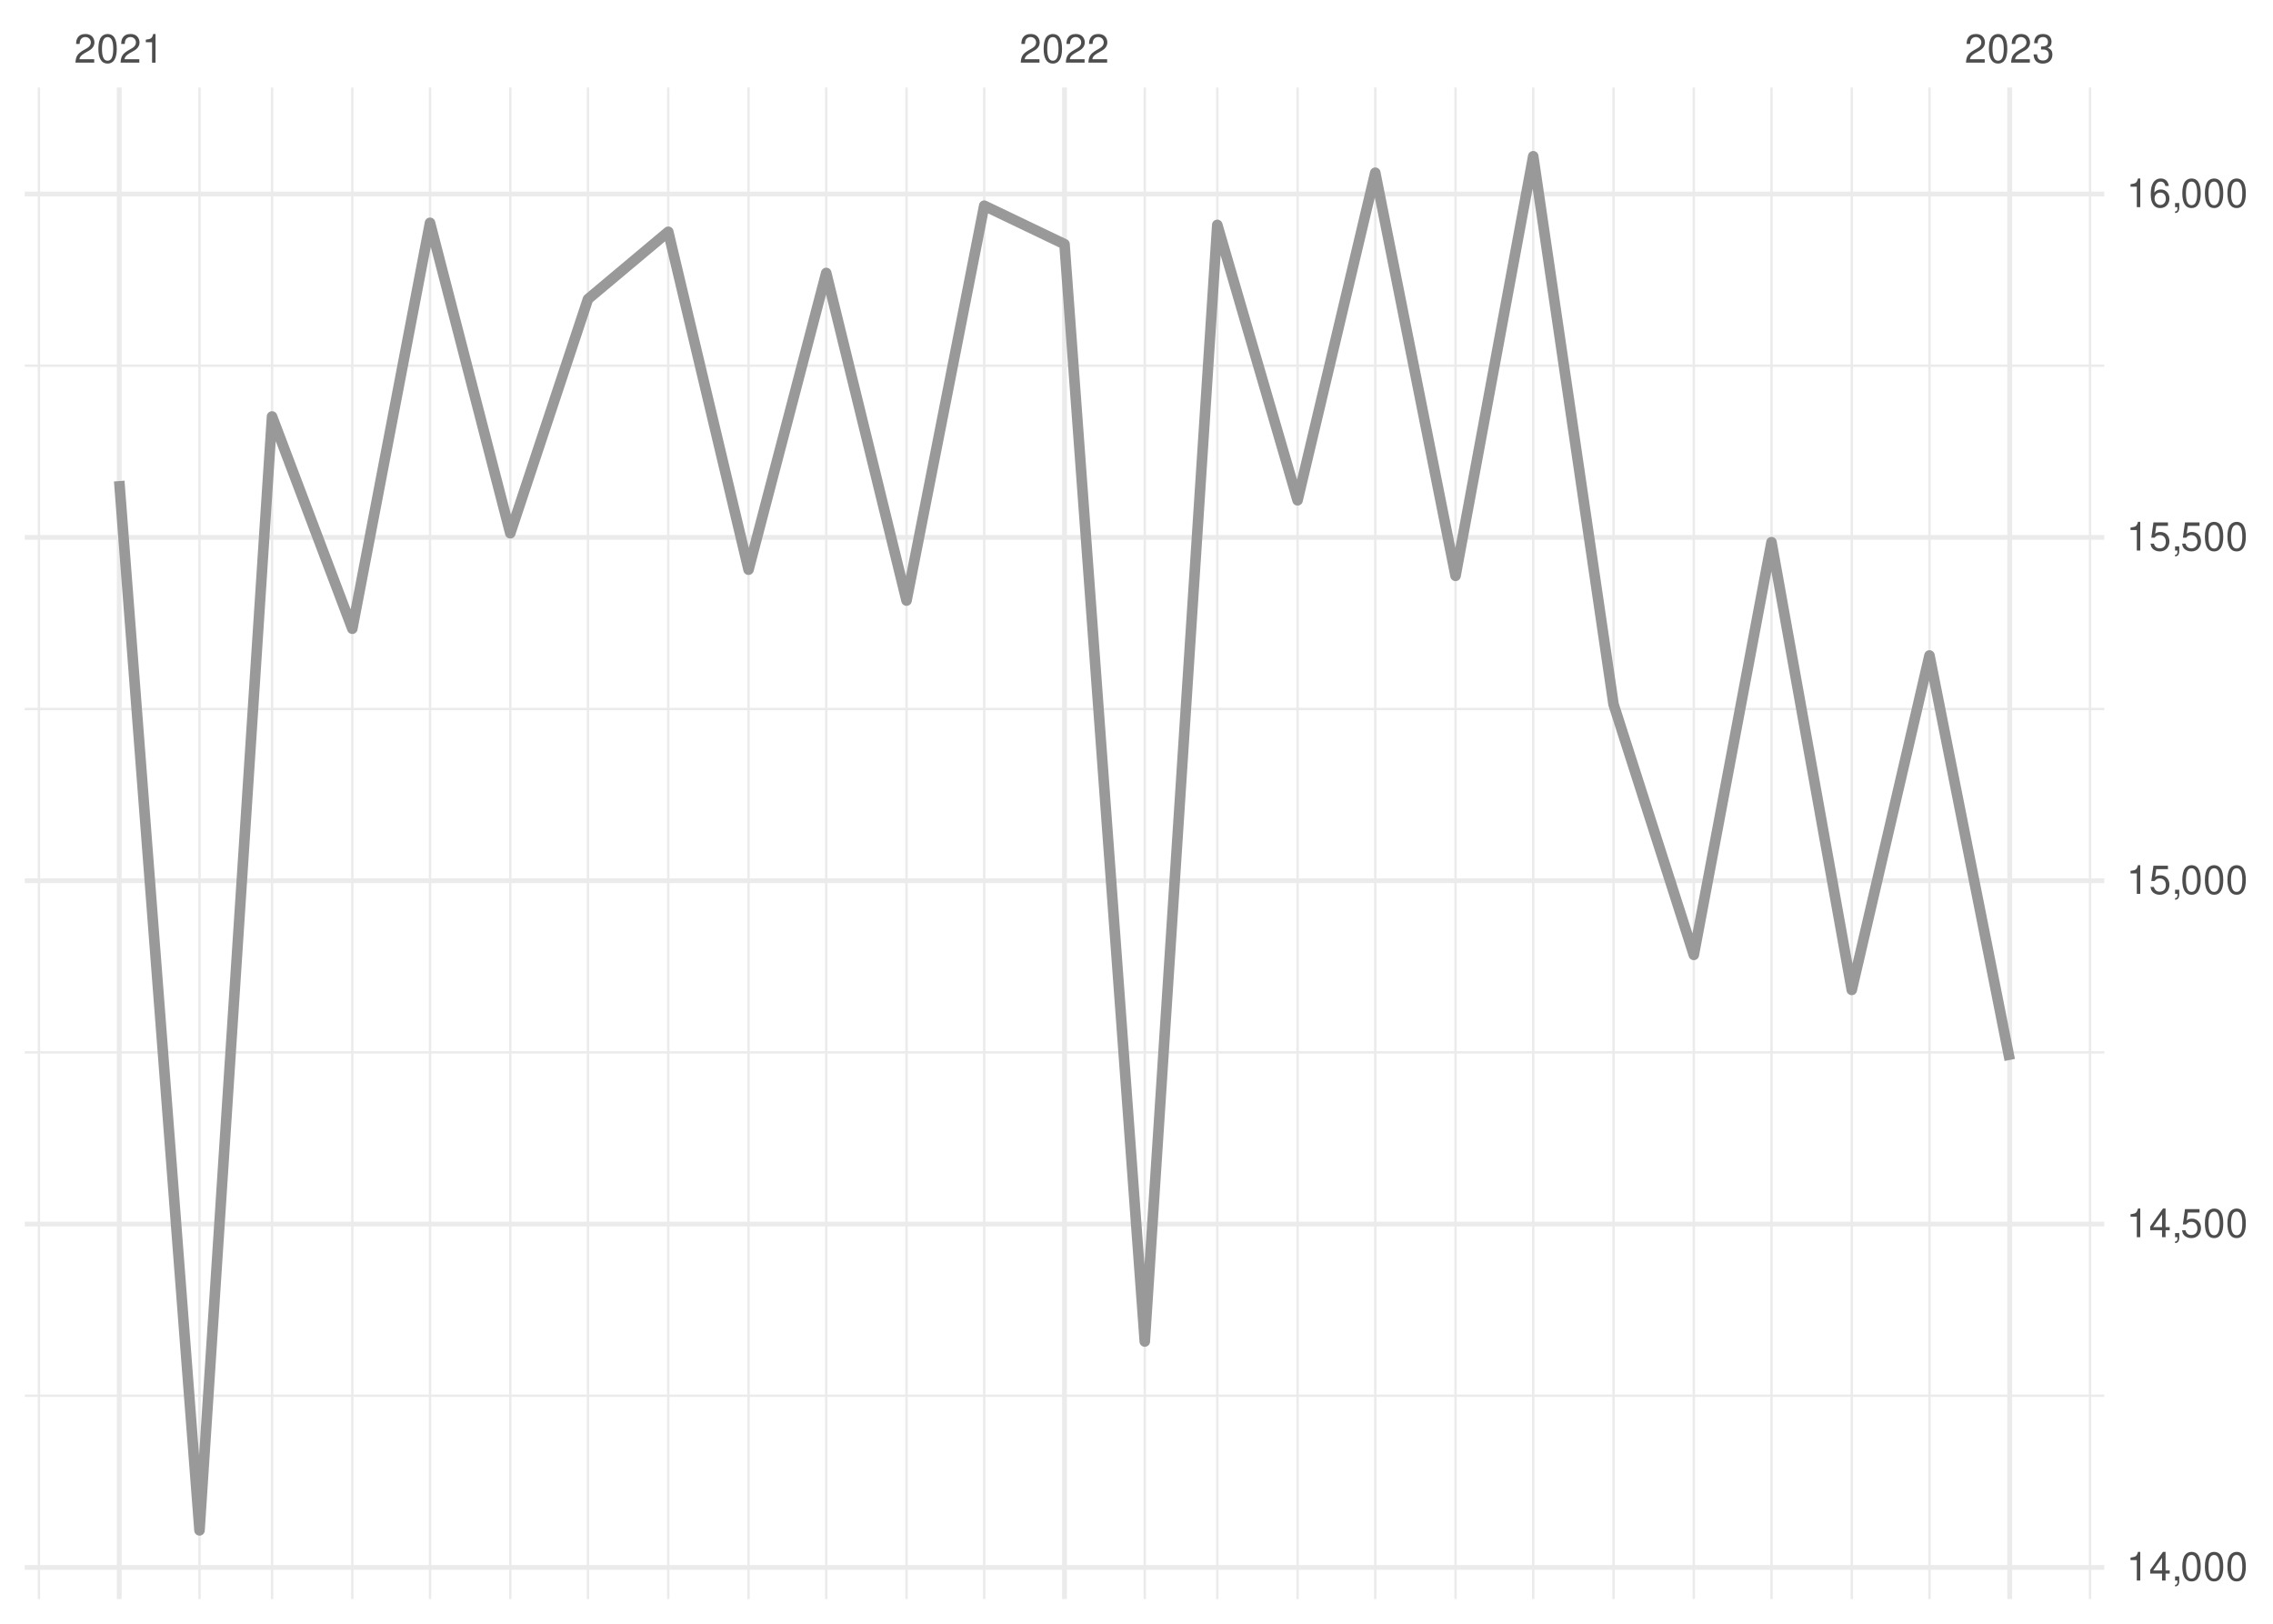
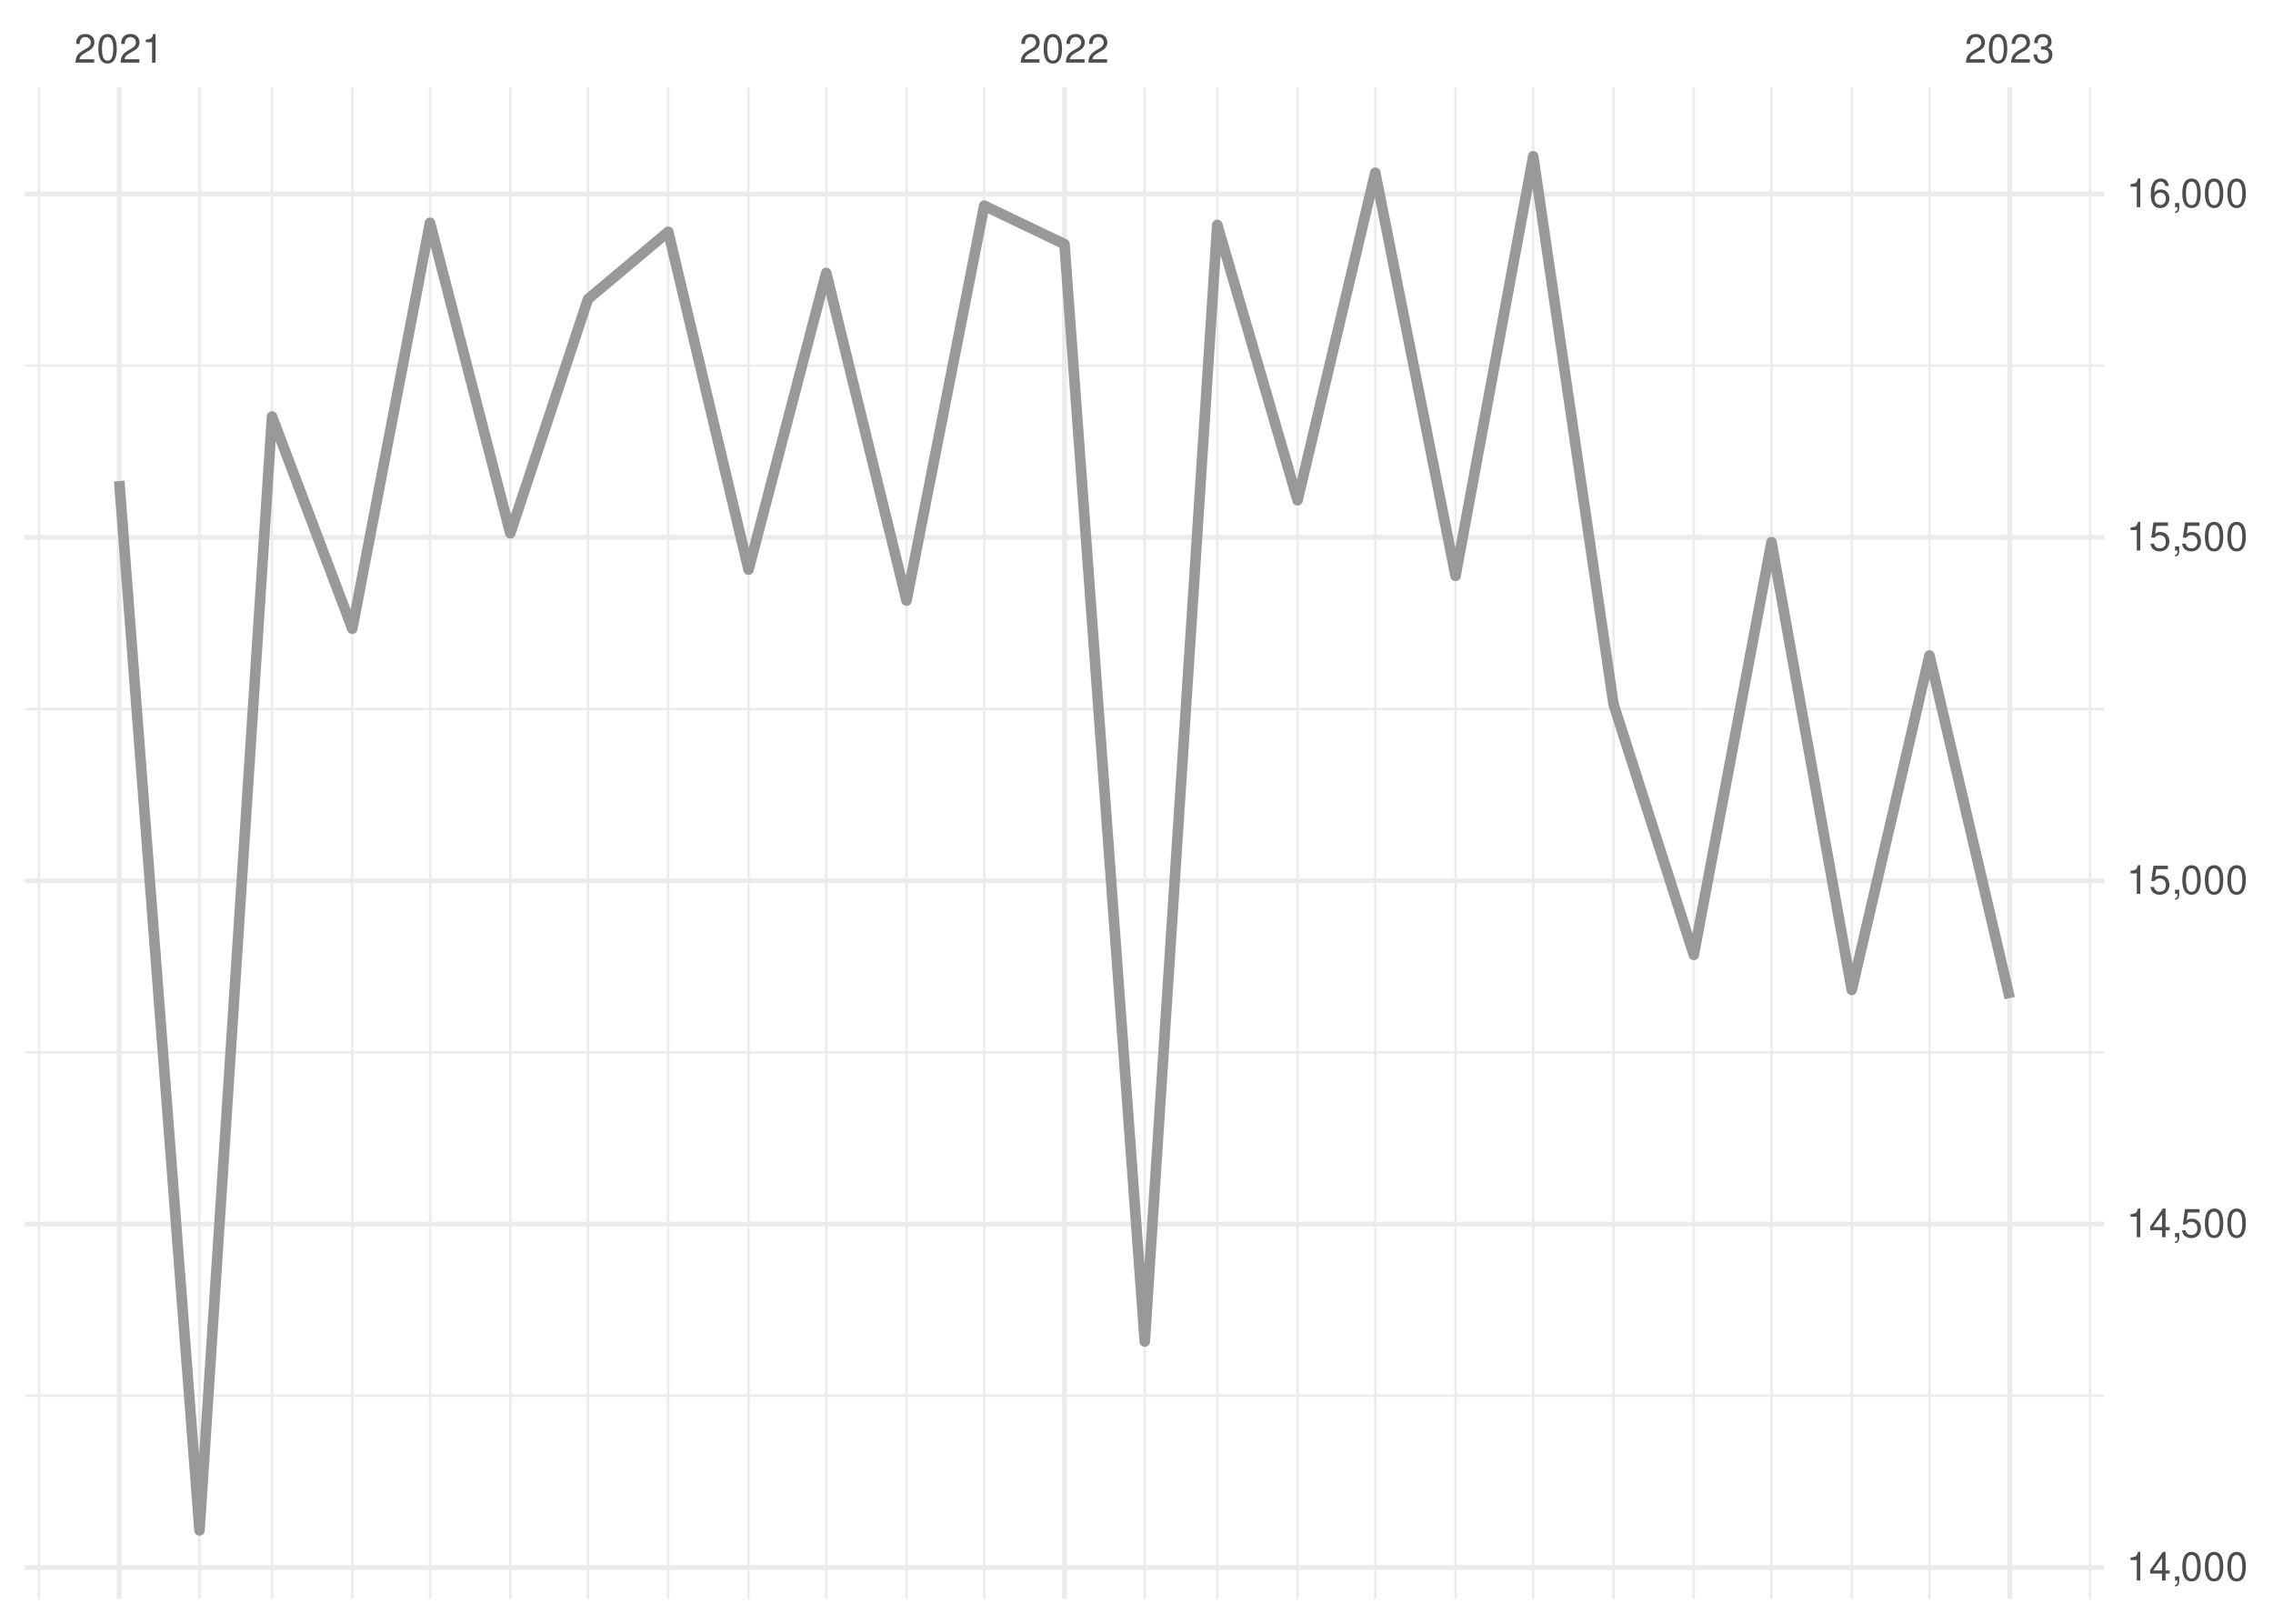
<svg xmlns="http://www.w3.org/2000/svg" xmlns:xlink="http://www.w3.org/1999/xlink" width="504pt" height="360pt" viewBox="0 0 504 360" version="1.1">
  <defs>
    <g>
      <symbol overflow="visible" id="glyph0-0">
        <path style="stroke:none;" d="" />
      </symbol>
      <symbol overflow="visible" id="glyph0-1">
        <path style="stroke:none;" d="M 4.453 -0.766 L 1.172 -0.766 C 1.25 -1.297 1.531 -1.625 2.297 -2.094 L 3.172 -2.594 C 4.047 -3.062 4.5 -3.719 4.5 -4.5 C 4.5 -5.031 4.281 -5.531 3.922 -5.875 C 3.547 -6.203 3.094 -6.359 2.5 -6.359 C 1.703 -6.359 1.125 -6.078 0.781 -5.531 C 0.547 -5.203 0.453 -4.797 0.438 -4.156 L 1.219 -4.156 C 1.234 -4.594 1.297 -4.844 1.406 -5.062 C 1.594 -5.438 2 -5.688 2.469 -5.688 C 3.172 -5.688 3.703 -5.172 3.703 -4.484 C 3.703 -3.969 3.406 -3.531 2.859 -3.219 L 2.047 -2.75 C 0.75 -2 0.375 -1.406 0.297 -0.016 L 4.453 -0.016 Z M 4.453 -0.766 " />
      </symbol>
      <symbol overflow="visible" id="glyph0-2">
        <path style="stroke:none;" d="M 2.422 -6.359 C 1.844 -6.359 1.312 -6.094 0.984 -5.672 C 0.578 -5.109 0.375 -4.25 0.375 -3.078 C 0.375 -0.938 1.078 0.203 2.422 0.203 C 3.734 0.203 4.453 -0.938 4.453 -3.031 C 4.453 -4.25 4.266 -5.078 3.859 -5.672 C 3.531 -6.109 3.016 -6.359 2.422 -6.359 Z M 2.422 -5.672 C 3.25 -5.672 3.672 -4.828 3.672 -3.094 C 3.672 -1.281 3.266 -0.438 2.406 -0.438 C 1.578 -0.438 1.172 -1.312 1.172 -3.062 C 1.172 -4.828 1.578 -5.672 2.422 -5.672 Z M 2.422 -5.672 " />
      </symbol>
      <symbol overflow="visible" id="glyph0-3">
        <path style="stroke:none;" d="M 2.281 -4.531 L 2.281 0 L 3.047 0 L 3.047 -6.359 L 2.547 -6.359 C 2.266 -5.391 2.094 -5.25 0.891 -5.094 L 0.891 -4.531 Z M 2.281 -4.531 " />
      </symbol>
      <symbol overflow="visible" id="glyph0-4">
        <path style="stroke:none;" d="M 1.938 -2.922 L 2.359 -2.922 C 3.203 -2.922 3.656 -2.531 3.656 -1.766 C 3.656 -0.969 3.172 -0.484 2.375 -0.484 C 1.516 -0.484 1.109 -0.922 1.062 -1.844 L 0.281 -1.844 C 0.312 -1.344 0.406 -1 0.547 -0.719 C 0.875 -0.109 1.484 0.203 2.344 0.203 C 3.625 0.203 4.453 -0.578 4.453 -1.781 C 4.453 -2.594 4.141 -3.031 3.391 -3.297 C 3.969 -3.531 4.266 -3.969 4.266 -4.609 C 4.266 -5.703 3.547 -6.359 2.359 -6.359 C 1.109 -6.359 0.438 -5.656 0.406 -4.312 L 1.188 -4.312 C 1.203 -4.703 1.234 -4.922 1.328 -5.109 C 1.5 -5.469 1.891 -5.688 2.375 -5.688 C 3.062 -5.688 3.469 -5.266 3.469 -4.578 C 3.469 -4.141 3.312 -3.859 2.969 -3.719 C 2.766 -3.625 2.484 -3.594 1.938 -3.578 Z M 1.938 -2.922 " />
      </symbol>
      <symbol overflow="visible" id="glyph0-5">
        <path style="stroke:none;" d="M 2.875 -1.547 L 2.875 0 L 3.656 0 L 3.656 -1.547 L 4.578 -1.547 L 4.578 -2.234 L 3.656 -2.234 L 3.656 -6.359 L 3.078 -6.359 L 0.25 -2.359 L 0.25 -1.547 Z M 2.875 -2.234 L 0.922 -2.234 L 2.875 -5.047 Z M 2.875 -2.234 " />
      </symbol>
      <symbol overflow="visible" id="glyph0-6">
        <path style="stroke:none;" d="M 0.766 -0.922 L 0.766 0 L 1.297 0 L 1.297 0.156 C 1.297 0.766 1.172 0.938 0.766 0.953 L 0.766 1.297 C 1.344 1.312 1.688 0.891 1.688 0.141 L 1.688 -0.922 Z M 0.766 -0.922 " />
      </symbol>
      <symbol overflow="visible" id="glyph0-7">
        <path style="stroke:none;" d="M 4.188 -6.234 L 0.969 -6.234 L 0.5 -2.844 L 1.219 -2.844 C 1.578 -3.266 1.875 -3.422 2.359 -3.422 C 3.203 -3.422 3.719 -2.844 3.719 -1.922 C 3.719 -1.031 3.203 -0.484 2.359 -0.484 C 1.688 -0.484 1.266 -0.828 1.078 -1.531 L 0.312 -1.531 C 0.406 -1.016 0.5 -0.781 0.688 -0.547 C 1.031 -0.078 1.672 0.203 2.375 0.203 C 3.641 0.203 4.516 -0.719 4.516 -2.031 C 4.516 -3.266 3.688 -4.109 2.5 -4.109 C 2.062 -4.109 1.703 -4 1.344 -3.734 L 1.594 -5.469 L 4.188 -5.469 Z M 4.188 -6.234 " />
      </symbol>
      <symbol overflow="visible" id="glyph0-8">
        <path style="stroke:none;" d="M 4.375 -4.703 C 4.234 -5.75 3.562 -6.359 2.609 -6.359 C 1.922 -6.359 1.312 -6.031 0.938 -5.453 C 0.547 -4.828 0.375 -4.062 0.375 -2.906 C 0.375 -1.828 0.531 -1.156 0.906 -0.594 C 1.234 -0.078 1.781 0.203 2.469 0.203 C 3.656 0.203 4.516 -0.688 4.516 -1.922 C 4.516 -3.094 3.719 -3.922 2.609 -3.922 C 1.984 -3.922 1.5 -3.688 1.172 -3.234 C 1.172 -4.797 1.672 -5.672 2.562 -5.672 C 3.109 -5.672 3.484 -5.328 3.609 -4.703 Z M 2.5 -3.234 C 3.25 -3.234 3.719 -2.703 3.719 -1.859 C 3.719 -1.062 3.188 -0.484 2.484 -0.484 C 1.766 -0.484 1.219 -1.094 1.219 -1.906 C 1.219 -2.688 1.734 -3.234 2.5 -3.234 Z M 2.5 -3.234 " />
      </symbol>
    </g>
    <clipPath id="clip1">
      <path d="M 5.48 309 L 466.59 309 L 466.59 310 L 5.48 310 Z M 5.48 309 " />
    </clipPath>
    <clipPath id="clip2">
      <path d="M 5.48 233 L 466.59 233 L 466.59 234 L 5.48 234 Z M 5.48 233 " />
    </clipPath>
    <clipPath id="clip3">
      <path d="M 5.48 156 L 466.59 156 L 466.59 158 L 5.48 158 Z M 5.48 156 " />
    </clipPath>
    <clipPath id="clip4">
      <path d="M 5.48 80 L 466.59 80 L 466.59 82 L 5.48 82 Z M 5.48 80 " />
    </clipPath>
    <clipPath id="clip5">
      <path d="M 8 19.41 L 9 19.41 L 9 354.52 L 8 354.52 Z M 8 19.41 " />
    </clipPath>
    <clipPath id="clip6">
      <path d="M 43 19.41 L 45 19.41 L 45 354.52 L 43 354.52 Z M 43 19.41 " />
    </clipPath>
    <clipPath id="clip7">
      <path d="M 60 19.41 L 61 19.41 L 61 354.52 L 60 354.52 Z M 60 19.41 " />
    </clipPath>
    <clipPath id="clip8">
      <path d="M 77 19.41 L 79 19.41 L 79 354.52 L 77 354.52 Z M 77 19.41 " />
    </clipPath>
    <clipPath id="clip9">
      <path d="M 95 19.41 L 96 19.41 L 96 354.52 L 95 354.52 Z M 95 19.41 " />
    </clipPath>
    <clipPath id="clip10">
      <path d="M 112 19.41 L 114 19.41 L 114 354.52 L 112 354.52 Z M 112 19.41 " />
    </clipPath>
    <clipPath id="clip11">
      <path d="M 130 19.41 L 131 19.41 L 131 354.52 L 130 354.52 Z M 130 19.41 " />
    </clipPath>
    <clipPath id="clip12">
      <path d="M 147 19.41 L 149 19.41 L 149 354.52 L 147 354.52 Z M 147 19.41 " />
    </clipPath>
    <clipPath id="clip13">
      <path d="M 165 19.41 L 167 19.41 L 167 354.52 L 165 354.52 Z M 165 19.41 " />
    </clipPath>
    <clipPath id="clip14">
      <path d="M 182 19.41 L 184 19.41 L 184 354.52 L 182 354.52 Z M 182 19.41 " />
    </clipPath>
    <clipPath id="clip15">
      <path d="M 200 19.41 L 202 19.41 L 202 354.52 L 200 354.52 Z M 200 19.41 " />
    </clipPath>
    <clipPath id="clip16">
      <path d="M 217 19.41 L 219 19.41 L 219 354.52 L 217 354.52 Z M 217 19.41 " />
    </clipPath>
    <clipPath id="clip17">
      <path d="M 253 19.41 L 255 19.41 L 255 354.52 L 253 354.52 Z M 253 19.41 " />
    </clipPath>
    <clipPath id="clip18">
      <path d="M 269 19.41 L 271 19.41 L 271 354.52 L 269 354.52 Z M 269 19.41 " />
    </clipPath>
    <clipPath id="clip19">
      <path d="M 287 19.41 L 288 19.41 L 288 354.52 L 287 354.52 Z M 287 19.41 " />
    </clipPath>
    <clipPath id="clip20">
      <path d="M 304 19.41 L 306 19.41 L 306 354.52 L 304 354.52 Z M 304 19.41 " />
    </clipPath>
    <clipPath id="clip21">
      <path d="M 322 19.41 L 324 19.41 L 324 354.52 L 322 354.52 Z M 322 19.41 " />
    </clipPath>
    <clipPath id="clip22">
      <path d="M 339 19.41 L 341 19.41 L 341 354.52 L 339 354.52 Z M 339 19.41 " />
    </clipPath>
    <clipPath id="clip23">
      <path d="M 357 19.41 L 359 19.41 L 359 354.52 L 357 354.52 Z M 357 19.41 " />
    </clipPath>
    <clipPath id="clip24">
      <path d="M 375 19.41 L 376 19.41 L 376 354.52 L 375 354.52 Z M 375 19.41 " />
    </clipPath>
    <clipPath id="clip25">
      <path d="M 392 19.41 L 394 19.41 L 394 354.52 L 392 354.52 Z M 392 19.41 " />
    </clipPath>
    <clipPath id="clip26">
      <path d="M 410 19.41 L 411 19.41 L 411 354.52 L 410 354.52 Z M 410 19.41 " />
    </clipPath>
    <clipPath id="clip27">
      <path d="M 427 19.41 L 429 19.41 L 429 354.52 L 427 354.52 Z M 427 19.41 " />
    </clipPath>
    <clipPath id="clip28">
      <path d="M 463 19.41 L 464 19.41 L 464 354.52 L 463 354.52 Z M 463 19.41 " />
    </clipPath>
    <clipPath id="clip29">
      <path d="M 5.48 346 L 466.59 346 L 466.59 349 L 5.48 349 Z M 5.48 346 " />
    </clipPath>
    <clipPath id="clip30">
      <path d="M 5.48 270 L 466.59 270 L 466.59 272 L 5.48 272 Z M 5.48 270 " />
    </clipPath>
    <clipPath id="clip31">
      <path d="M 5.48 194 L 466.59 194 L 466.59 196 L 5.48 196 Z M 5.48 194 " />
    </clipPath>
    <clipPath id="clip32">
      <path d="M 5.48 118 L 466.59 118 L 466.59 120 L 5.48 120 Z M 5.48 118 " />
    </clipPath>
    <clipPath id="clip33">
      <path d="M 5.48 42 L 466.59 42 L 466.59 44 L 5.48 44 Z M 5.48 42 " />
    </clipPath>
    <clipPath id="clip34">
      <path d="M 25 19.41 L 27 19.41 L 27 354.52 L 25 354.52 Z M 25 19.41 " />
    </clipPath>
    <clipPath id="clip35">
      <path d="M 235 19.41 L 237 19.41 L 237 354.52 L 235 354.52 Z M 235 19.41 " />
    </clipPath>
    <clipPath id="clip36">
      <path d="M 445 19.41 L 447 19.41 L 447 354.52 L 445 354.52 Z M 445 19.41 " />
    </clipPath>
  </defs>
  <g id="surface26">
    <rect x="0" y="0" width="504" height="360" style="fill:rgb(100%,100%,100%);fill-opacity:1;stroke:none;" />
    <g clip-path="url(#clip1)" clip-rule="nonzero">
      <path style="fill:none;stroke-width:0.533;stroke-linecap:butt;stroke-linejoin:round;stroke:rgb(92.157%,92.157%,92.157%);stroke-opacity:1;stroke-miterlimit:10;" d="M 5.48 309.449 L 466.59 309.449 " />
    </g>
    <g clip-path="url(#clip2)" clip-rule="nonzero">
      <path style="fill:none;stroke-width:0.533;stroke-linecap:butt;stroke-linejoin:round;stroke:rgb(92.157%,92.157%,92.157%);stroke-opacity:1;stroke-miterlimit:10;" d="M 5.48 233.324 L 466.59 233.324 " />
    </g>
    <g clip-path="url(#clip3)" clip-rule="nonzero">
      <path style="fill:none;stroke-width:0.533;stroke-linecap:butt;stroke-linejoin:round;stroke:rgb(92.157%,92.157%,92.157%);stroke-opacity:1;stroke-miterlimit:10;" d="M 5.48 157.203 L 466.59 157.203 " />
    </g>
    <g clip-path="url(#clip4)" clip-rule="nonzero">
      <path style="fill:none;stroke-width:0.533;stroke-linecap:butt;stroke-linejoin:round;stroke:rgb(92.157%,92.157%,92.157%);stroke-opacity:1;stroke-miterlimit:10;" d="M 5.48 81.078 L 466.59 81.078 " />
    </g>
    <g clip-path="url(#clip5)" clip-rule="nonzero">
      <path style="fill:none;stroke-width:0.533;stroke-linecap:butt;stroke-linejoin:round;stroke:rgb(92.157%,92.157%,92.157%);stroke-opacity:1;stroke-miterlimit:10;" d="M 8.637 354.52 L 8.637 19.41 " />
    </g>
    <g clip-path="url(#clip6)" clip-rule="nonzero">
      <path style="fill:none;stroke-width:0.533;stroke-linecap:butt;stroke-linejoin:round;stroke:rgb(92.157%,92.157%,92.157%);stroke-opacity:1;stroke-miterlimit:10;" d="M 44.238 354.52 L 44.238 19.41 " />
    </g>
    <g clip-path="url(#clip7)" clip-rule="nonzero">
      <path style="fill:none;stroke-width:0.533;stroke-linecap:butt;stroke-linejoin:round;stroke:rgb(92.157%,92.157%,92.157%);stroke-opacity:1;stroke-miterlimit:10;" d="M 60.32 354.52 L 60.32 19.41 " />
    </g>
    <g clip-path="url(#clip8)" clip-rule="nonzero">
      <path style="fill:none;stroke-width:0.533;stroke-linecap:butt;stroke-linejoin:round;stroke:rgb(92.157%,92.157%,92.157%);stroke-opacity:1;stroke-miterlimit:10;" d="M 78.121 354.52 L 78.121 19.41 " />
    </g>
    <g clip-path="url(#clip9)" clip-rule="nonzero">
      <path style="fill:none;stroke-width:0.533;stroke-linecap:butt;stroke-linejoin:round;stroke:rgb(92.157%,92.157%,92.157%);stroke-opacity:1;stroke-miterlimit:10;" d="M 95.348 354.52 L 95.348 19.41 " />
    </g>
    <g clip-path="url(#clip10)" clip-rule="nonzero">
      <path style="fill:none;stroke-width:0.533;stroke-linecap:butt;stroke-linejoin:round;stroke:rgb(92.157%,92.157%,92.157%);stroke-opacity:1;stroke-miterlimit:10;" d="M 113.148 354.52 L 113.148 19.41 " />
    </g>
    <g clip-path="url(#clip11)" clip-rule="nonzero">
      <path style="fill:none;stroke-width:0.533;stroke-linecap:butt;stroke-linejoin:round;stroke:rgb(92.157%,92.157%,92.157%);stroke-opacity:1;stroke-miterlimit:10;" d="M 130.375 354.52 L 130.375 19.41 " />
    </g>
    <g clip-path="url(#clip12)" clip-rule="nonzero">
      <path style="fill:none;stroke-width:0.533;stroke-linecap:butt;stroke-linejoin:round;stroke:rgb(92.157%,92.157%,92.157%);stroke-opacity:1;stroke-miterlimit:10;" d="M 148.176 354.52 L 148.176 19.41 " />
    </g>
    <g clip-path="url(#clip13)" clip-rule="nonzero">
      <path style="fill:none;stroke-width:0.533;stroke-linecap:butt;stroke-linejoin:round;stroke:rgb(92.157%,92.157%,92.157%);stroke-opacity:1;stroke-miterlimit:10;" d="M 165.977 354.52 L 165.977 19.41 " />
    </g>
    <g clip-path="url(#clip14)" clip-rule="nonzero">
      <path style="fill:none;stroke-width:0.533;stroke-linecap:butt;stroke-linejoin:round;stroke:rgb(92.157%,92.157%,92.157%);stroke-opacity:1;stroke-miterlimit:10;" d="M 183.203 354.52 L 183.203 19.41 " />
    </g>
    <g clip-path="url(#clip15)" clip-rule="nonzero">
      <path style="fill:none;stroke-width:0.533;stroke-linecap:butt;stroke-linejoin:round;stroke:rgb(92.157%,92.157%,92.157%);stroke-opacity:1;stroke-miterlimit:10;" d="M 201.008 354.52 L 201.008 19.41 " />
    </g>
    <g clip-path="url(#clip16)" clip-rule="nonzero">
      <path style="fill:none;stroke-width:0.533;stroke-linecap:butt;stroke-linejoin:round;stroke:rgb(92.157%,92.157%,92.157%);stroke-opacity:1;stroke-miterlimit:10;" d="M 218.234 354.52 L 218.234 19.41 " />
    </g>
    <g clip-path="url(#clip17)" clip-rule="nonzero">
      <path style="fill:none;stroke-width:0.533;stroke-linecap:butt;stroke-linejoin:round;stroke:rgb(92.157%,92.157%,92.157%);stroke-opacity:1;stroke-miterlimit:10;" d="M 253.836 354.52 L 253.836 19.41 " />
    </g>
    <g clip-path="url(#clip18)" clip-rule="nonzero">
      <path style="fill:none;stroke-width:0.533;stroke-linecap:butt;stroke-linejoin:round;stroke:rgb(92.157%,92.157%,92.157%);stroke-opacity:1;stroke-miterlimit:10;" d="M 269.914 354.52 L 269.914 19.41 " />
    </g>
    <g clip-path="url(#clip19)" clip-rule="nonzero">
      <path style="fill:none;stroke-width:0.533;stroke-linecap:butt;stroke-linejoin:round;stroke:rgb(92.157%,92.157%,92.157%);stroke-opacity:1;stroke-miterlimit:10;" d="M 287.715 354.52 L 287.715 19.41 " />
    </g>
    <g clip-path="url(#clip20)" clip-rule="nonzero">
      <path style="fill:none;stroke-width:0.533;stroke-linecap:butt;stroke-linejoin:round;stroke:rgb(92.157%,92.157%,92.157%);stroke-opacity:1;stroke-miterlimit:10;" d="M 304.941 354.52 L 304.941 19.41 " />
    </g>
    <g clip-path="url(#clip21)" clip-rule="nonzero">
      <path style="fill:none;stroke-width:0.533;stroke-linecap:butt;stroke-linejoin:round;stroke:rgb(92.157%,92.157%,92.157%);stroke-opacity:1;stroke-miterlimit:10;" d="M 322.742 354.52 L 322.742 19.41 " />
    </g>
    <g clip-path="url(#clip22)" clip-rule="nonzero">
      <path style="fill:none;stroke-width:0.533;stroke-linecap:butt;stroke-linejoin:round;stroke:rgb(92.157%,92.157%,92.157%);stroke-opacity:1;stroke-miterlimit:10;" d="M 339.969 354.52 L 339.969 19.41 " />
    </g>
    <g clip-path="url(#clip23)" clip-rule="nonzero">
      <path style="fill:none;stroke-width:0.533;stroke-linecap:butt;stroke-linejoin:round;stroke:rgb(92.157%,92.157%,92.157%);stroke-opacity:1;stroke-miterlimit:10;" d="M 357.773 354.52 L 357.773 19.41 " />
    </g>
    <g clip-path="url(#clip24)" clip-rule="nonzero">
      <path style="fill:none;stroke-width:0.533;stroke-linecap:butt;stroke-linejoin:round;stroke:rgb(92.157%,92.157%,92.157%);stroke-opacity:1;stroke-miterlimit:10;" d="M 375.574 354.52 L 375.574 19.41 " />
    </g>
    <g clip-path="url(#clip25)" clip-rule="nonzero">
      <path style="fill:none;stroke-width:0.533;stroke-linecap:butt;stroke-linejoin:round;stroke:rgb(92.157%,92.157%,92.157%);stroke-opacity:1;stroke-miterlimit:10;" d="M 392.801 354.52 L 392.801 19.41 " />
    </g>
    <g clip-path="url(#clip26)" clip-rule="nonzero">
      <path style="fill:none;stroke-width:0.533;stroke-linecap:butt;stroke-linejoin:round;stroke:rgb(92.157%,92.157%,92.157%);stroke-opacity:1;stroke-miterlimit:10;" d="M 410.602 354.52 L 410.602 19.41 " />
    </g>
    <g clip-path="url(#clip27)" clip-rule="nonzero">
      <path style="fill:none;stroke-width:0.533;stroke-linecap:butt;stroke-linejoin:round;stroke:rgb(92.157%,92.157%,92.157%);stroke-opacity:1;stroke-miterlimit:10;" d="M 427.828 354.52 L 427.828 19.41 " />
    </g>
    <g clip-path="url(#clip28)" clip-rule="nonzero">
      <path style="fill:none;stroke-width:0.533;stroke-linecap:butt;stroke-linejoin:round;stroke:rgb(92.157%,92.157%,92.157%);stroke-opacity:1;stroke-miterlimit:10;" d="M 463.43 354.52 L 463.43 19.41 " />
    </g>
    <g clip-path="url(#clip29)" clip-rule="nonzero">
      <path style="fill:none;stroke-width:1.067;stroke-linecap:butt;stroke-linejoin:round;stroke:rgb(92.157%,92.157%,92.157%);stroke-opacity:1;stroke-miterlimit:10;" d="M 5.48 347.508 L 466.59 347.508 " />
    </g>
    <g clip-path="url(#clip30)" clip-rule="nonzero">
      <path style="fill:none;stroke-width:1.067;stroke-linecap:butt;stroke-linejoin:round;stroke:rgb(92.157%,92.157%,92.157%);stroke-opacity:1;stroke-miterlimit:10;" d="M 5.48 271.387 L 466.59 271.387 " />
    </g>
    <g clip-path="url(#clip31)" clip-rule="nonzero">
      <path style="fill:none;stroke-width:1.067;stroke-linecap:butt;stroke-linejoin:round;stroke:rgb(92.157%,92.157%,92.157%);stroke-opacity:1;stroke-miterlimit:10;" d="M 5.48 195.262 L 466.59 195.262 " />
    </g>
    <g clip-path="url(#clip32)" clip-rule="nonzero">
      <path style="fill:none;stroke-width:1.067;stroke-linecap:butt;stroke-linejoin:round;stroke:rgb(92.157%,92.157%,92.157%);stroke-opacity:1;stroke-miterlimit:10;" d="M 5.48 119.141 L 466.59 119.141 " />
    </g>
    <g clip-path="url(#clip33)" clip-rule="nonzero">
      <path style="fill:none;stroke-width:1.067;stroke-linecap:butt;stroke-linejoin:round;stroke:rgb(92.157%,92.157%,92.157%);stroke-opacity:1;stroke-miterlimit:10;" d="M 5.48 43.016 L 466.59 43.016 " />
    </g>
    <g clip-path="url(#clip34)" clip-rule="nonzero">
      <path style="fill:none;stroke-width:1.067;stroke-linecap:butt;stroke-linejoin:round;stroke:rgb(92.157%,92.157%,92.157%);stroke-opacity:1;stroke-miterlimit:10;" d="M 26.438 354.52 L 26.438 19.41 " />
    </g>
    <g clip-path="url(#clip35)" clip-rule="nonzero">
      <path style="fill:none;stroke-width:1.067;stroke-linecap:butt;stroke-linejoin:round;stroke:rgb(92.157%,92.157%,92.157%);stroke-opacity:1;stroke-miterlimit:10;" d="M 236.035 354.52 L 236.035 19.41 " />
    </g>
    <g clip-path="url(#clip36)" clip-rule="nonzero">
      <path style="fill:none;stroke-width:1.067;stroke-linecap:butt;stroke-linejoin:round;stroke:rgb(92.157%,92.157%,92.157%);stroke-opacity:1;stroke-miterlimit:10;" d="M 445.629 354.52 L 445.629 19.41 " />
    </g>
-     <path style="fill:none;stroke-width:2.347;stroke-linecap:butt;stroke-linejoin:round;stroke:rgb(60%,60%,60%);stroke-opacity:1;stroke-miterlimit:10;" d="M 26.438 106.656 L 44.238 339.289 L 60.32 92.344 L 78.121 139.391 L 95.348 49.41 L 113.148 118.227 L 130.375 66.309 L 148.176 51.391 L 165.977 126.297 L 183.203 60.523 L 201.008 133.148 L 218.234 45.605 L 236.035 54.129 L 253.836 297.422 L 269.914 49.867 L 287.715 110.918 L 304.941 38.297 L 322.742 127.664 L 339.969 34.645 L 357.773 156.137 L 375.574 211.707 L 392.801 120.207 L 410.602 219.469 L 427.828 145.328 L 445.629 235 " />
+     <path style="fill:none;stroke-width:2.347;stroke-linecap:butt;stroke-linejoin:round;stroke:rgb(60%,60%,60%);stroke-opacity:1;stroke-miterlimit:10;" d="M 26.438 106.656 L 44.238 339.289 L 60.32 92.344 L 78.121 139.391 L 95.348 49.41 L 113.148 118.227 L 130.375 66.309 L 148.176 51.391 L 165.977 126.297 L 183.203 60.523 L 201.008 133.148 L 218.234 45.605 L 236.035 54.129 L 253.836 297.422 L 269.914 49.867 L 287.715 110.918 L 304.941 38.297 L 322.742 127.664 L 339.969 34.645 L 357.773 156.137 L 375.574 211.707 L 392.801 120.207 L 410.602 219.469 L 427.828 145.328 L 445.629 221.297 " />
    <g style="fill:rgb(30.196%,30.196%,30.196%);fill-opacity:1;">
      <use xlink:href="#glyph0-1" x="16.438" y="13.896" />
      <use xlink:href="#glyph0-2" x="21.438" y="13.896" />
      <use xlink:href="#glyph0-1" x="26.438" y="13.896" />
      <use xlink:href="#glyph0-3" x="31.438" y="13.896" />
    </g>
    <g style="fill:rgb(30.196%,30.196%,30.196%);fill-opacity:1;">
      <use xlink:href="#glyph0-1" x="226.035" y="13.896" />
      <use xlink:href="#glyph0-2" x="231.035" y="13.896" />
      <use xlink:href="#glyph0-1" x="236.035" y="13.896" />
      <use xlink:href="#glyph0-1" x="241.035" y="13.896" />
    </g>
    <g style="fill:rgb(30.196%,30.196%,30.196%);fill-opacity:1;">
      <use xlink:href="#glyph0-1" x="435.629" y="13.896" />
      <use xlink:href="#glyph0-2" x="440.629" y="13.896" />
      <use xlink:href="#glyph0-1" x="445.629" y="13.896" />
      <use xlink:href="#glyph0-4" x="450.629" y="13.896" />
    </g>
    <g style="fill:rgb(30.196%,30.196%,30.196%);fill-opacity:1;">
      <use xlink:href="#glyph0-3" x="471.52" y="350.423" />
      <use xlink:href="#glyph0-5" x="476.52" y="350.423" />
      <use xlink:href="#glyph0-6" x="481.52" y="350.423" />
      <use xlink:href="#glyph0-2" x="483.52" y="350.423" />
      <use xlink:href="#glyph0-2" x="488.52" y="350.423" />
      <use xlink:href="#glyph0-2" x="493.52" y="350.423" />
    </g>
    <g style="fill:rgb(30.196%,30.196%,30.196%);fill-opacity:1;">
      <use xlink:href="#glyph0-3" x="471.52" y="274.302" />
      <use xlink:href="#glyph0-5" x="476.52" y="274.302" />
      <use xlink:href="#glyph0-6" x="481.52" y="274.302" />
      <use xlink:href="#glyph0-7" x="483.52" y="274.302" />
      <use xlink:href="#glyph0-2" x="488.52" y="274.302" />
      <use xlink:href="#glyph0-2" x="493.52" y="274.302" />
    </g>
    <g style="fill:rgb(30.196%,30.196%,30.196%);fill-opacity:1;">
      <use xlink:href="#glyph0-3" x="471.52" y="198.177" />
      <use xlink:href="#glyph0-7" x="476.52" y="198.177" />
      <use xlink:href="#glyph0-6" x="481.52" y="198.177" />
      <use xlink:href="#glyph0-2" x="483.52" y="198.177" />
      <use xlink:href="#glyph0-2" x="488.52" y="198.177" />
      <use xlink:href="#glyph0-2" x="493.52" y="198.177" />
    </g>
    <g style="fill:rgb(30.196%,30.196%,30.196%);fill-opacity:1;">
      <use xlink:href="#glyph0-3" x="471.52" y="122.056" />
      <use xlink:href="#glyph0-7" x="476.52" y="122.056" />
      <use xlink:href="#glyph0-6" x="481.52" y="122.056" />
      <use xlink:href="#glyph0-7" x="483.52" y="122.056" />
      <use xlink:href="#glyph0-2" x="488.52" y="122.056" />
      <use xlink:href="#glyph0-2" x="493.52" y="122.056" />
    </g>
    <g style="fill:rgb(30.196%,30.196%,30.196%);fill-opacity:1;">
      <use xlink:href="#glyph0-3" x="471.52" y="45.931" />
      <use xlink:href="#glyph0-8" x="476.52" y="45.931" />
      <use xlink:href="#glyph0-6" x="481.52" y="45.931" />
      <use xlink:href="#glyph0-2" x="483.52" y="45.931" />
      <use xlink:href="#glyph0-2" x="488.52" y="45.931" />
      <use xlink:href="#glyph0-2" x="493.52" y="45.931" />
    </g>
  </g>
</svg>
